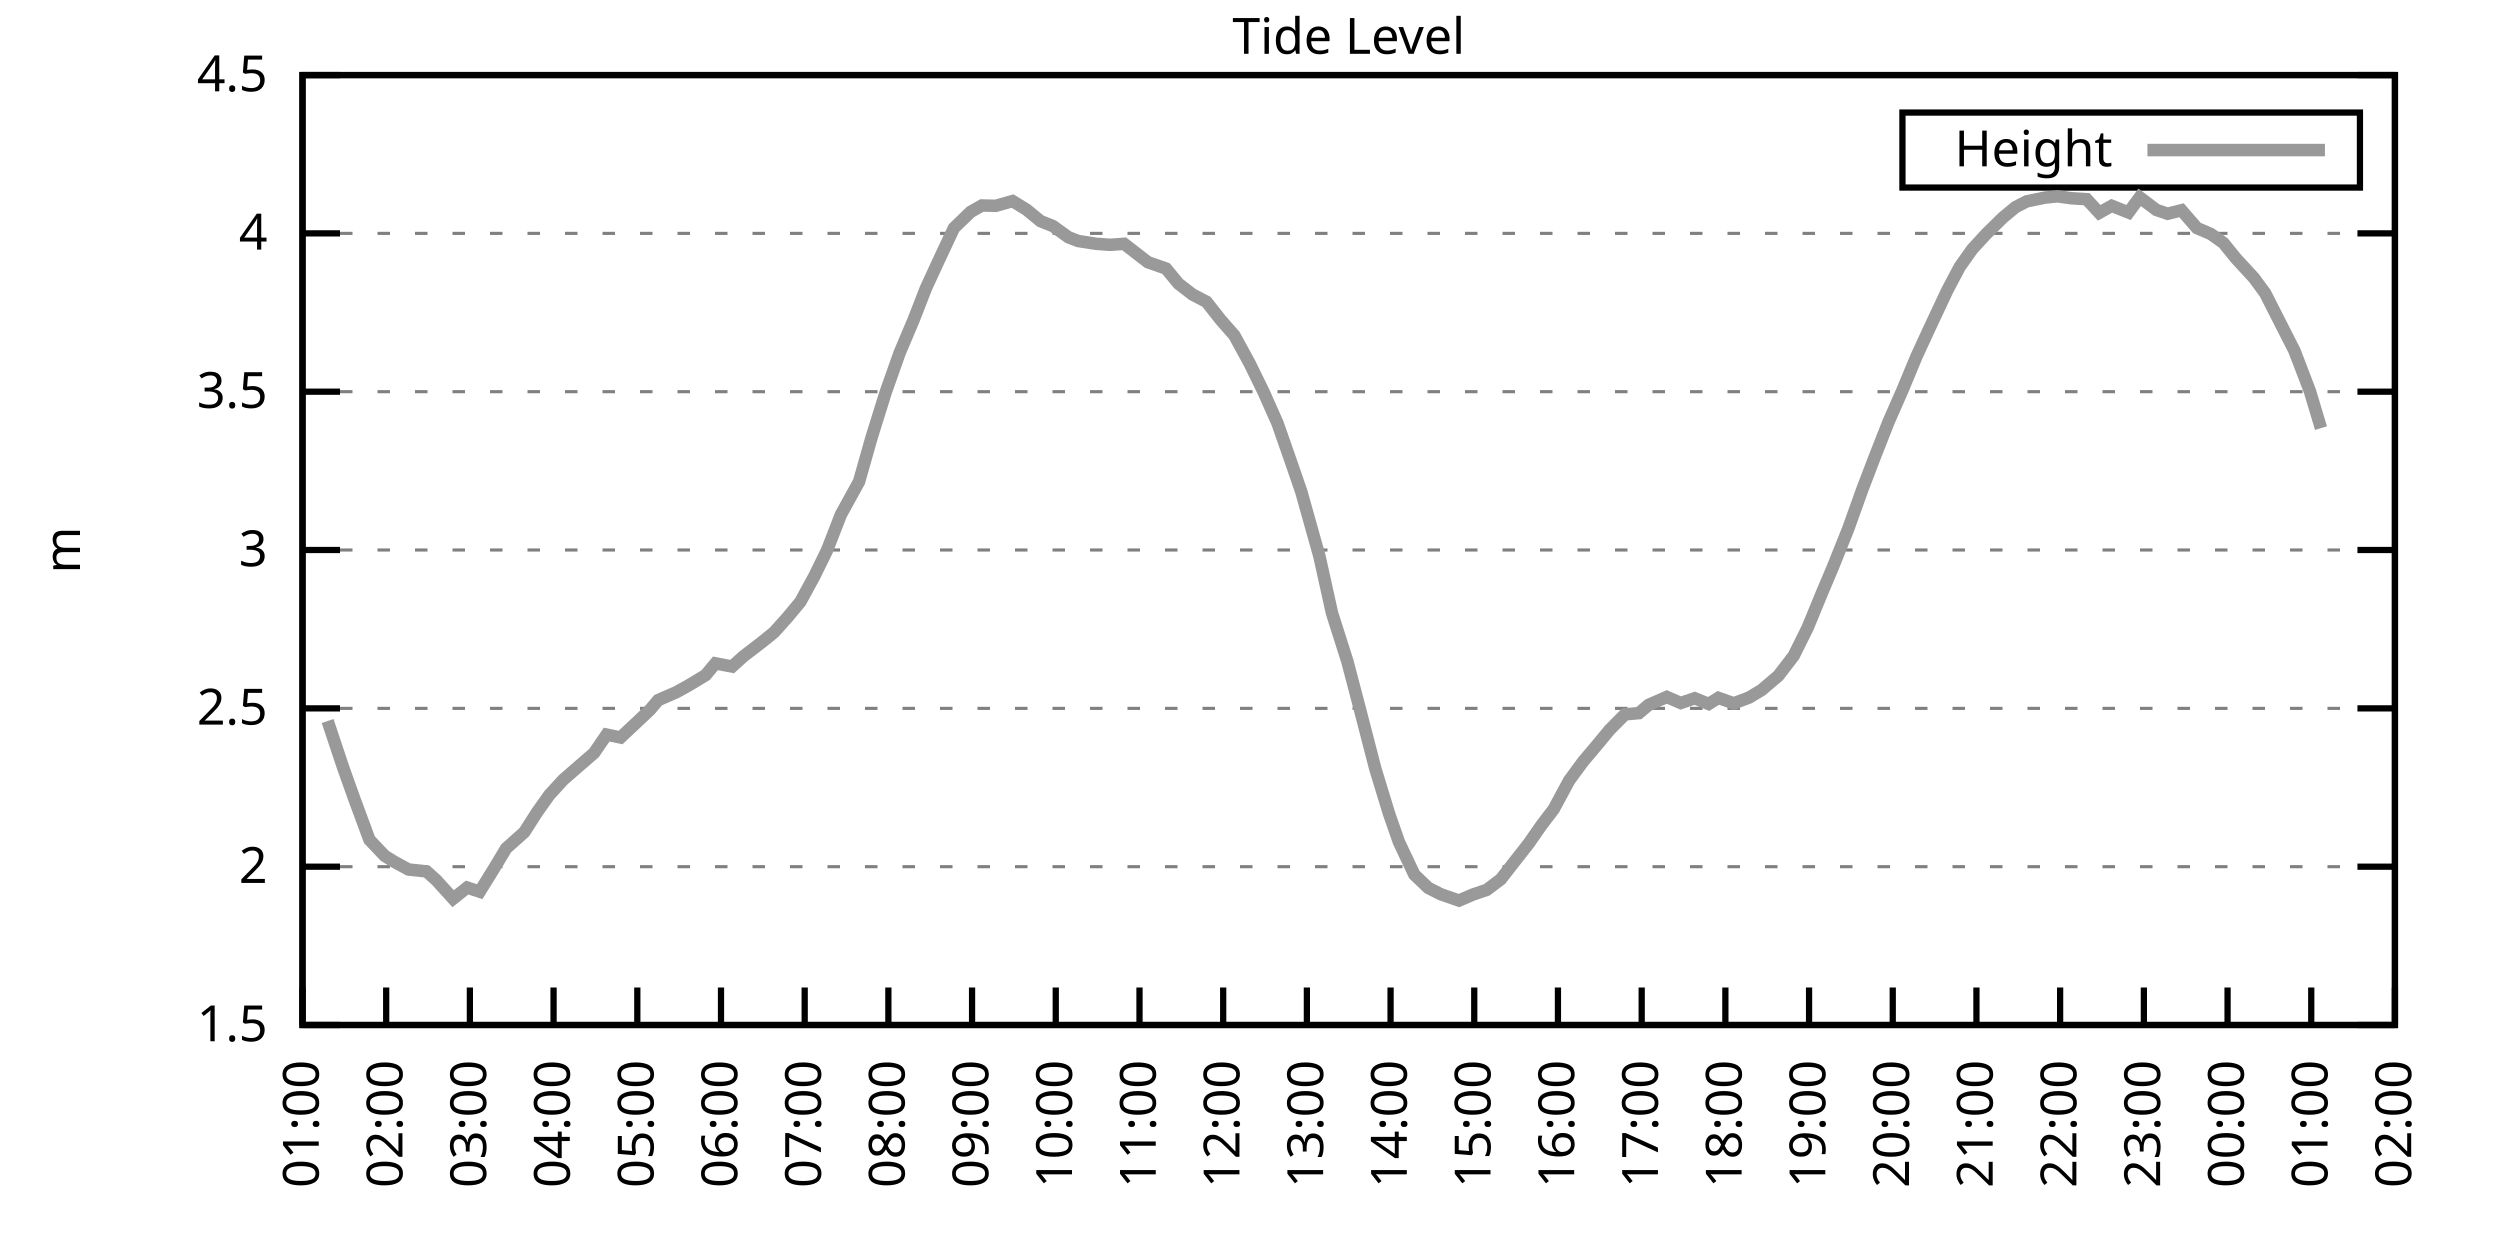
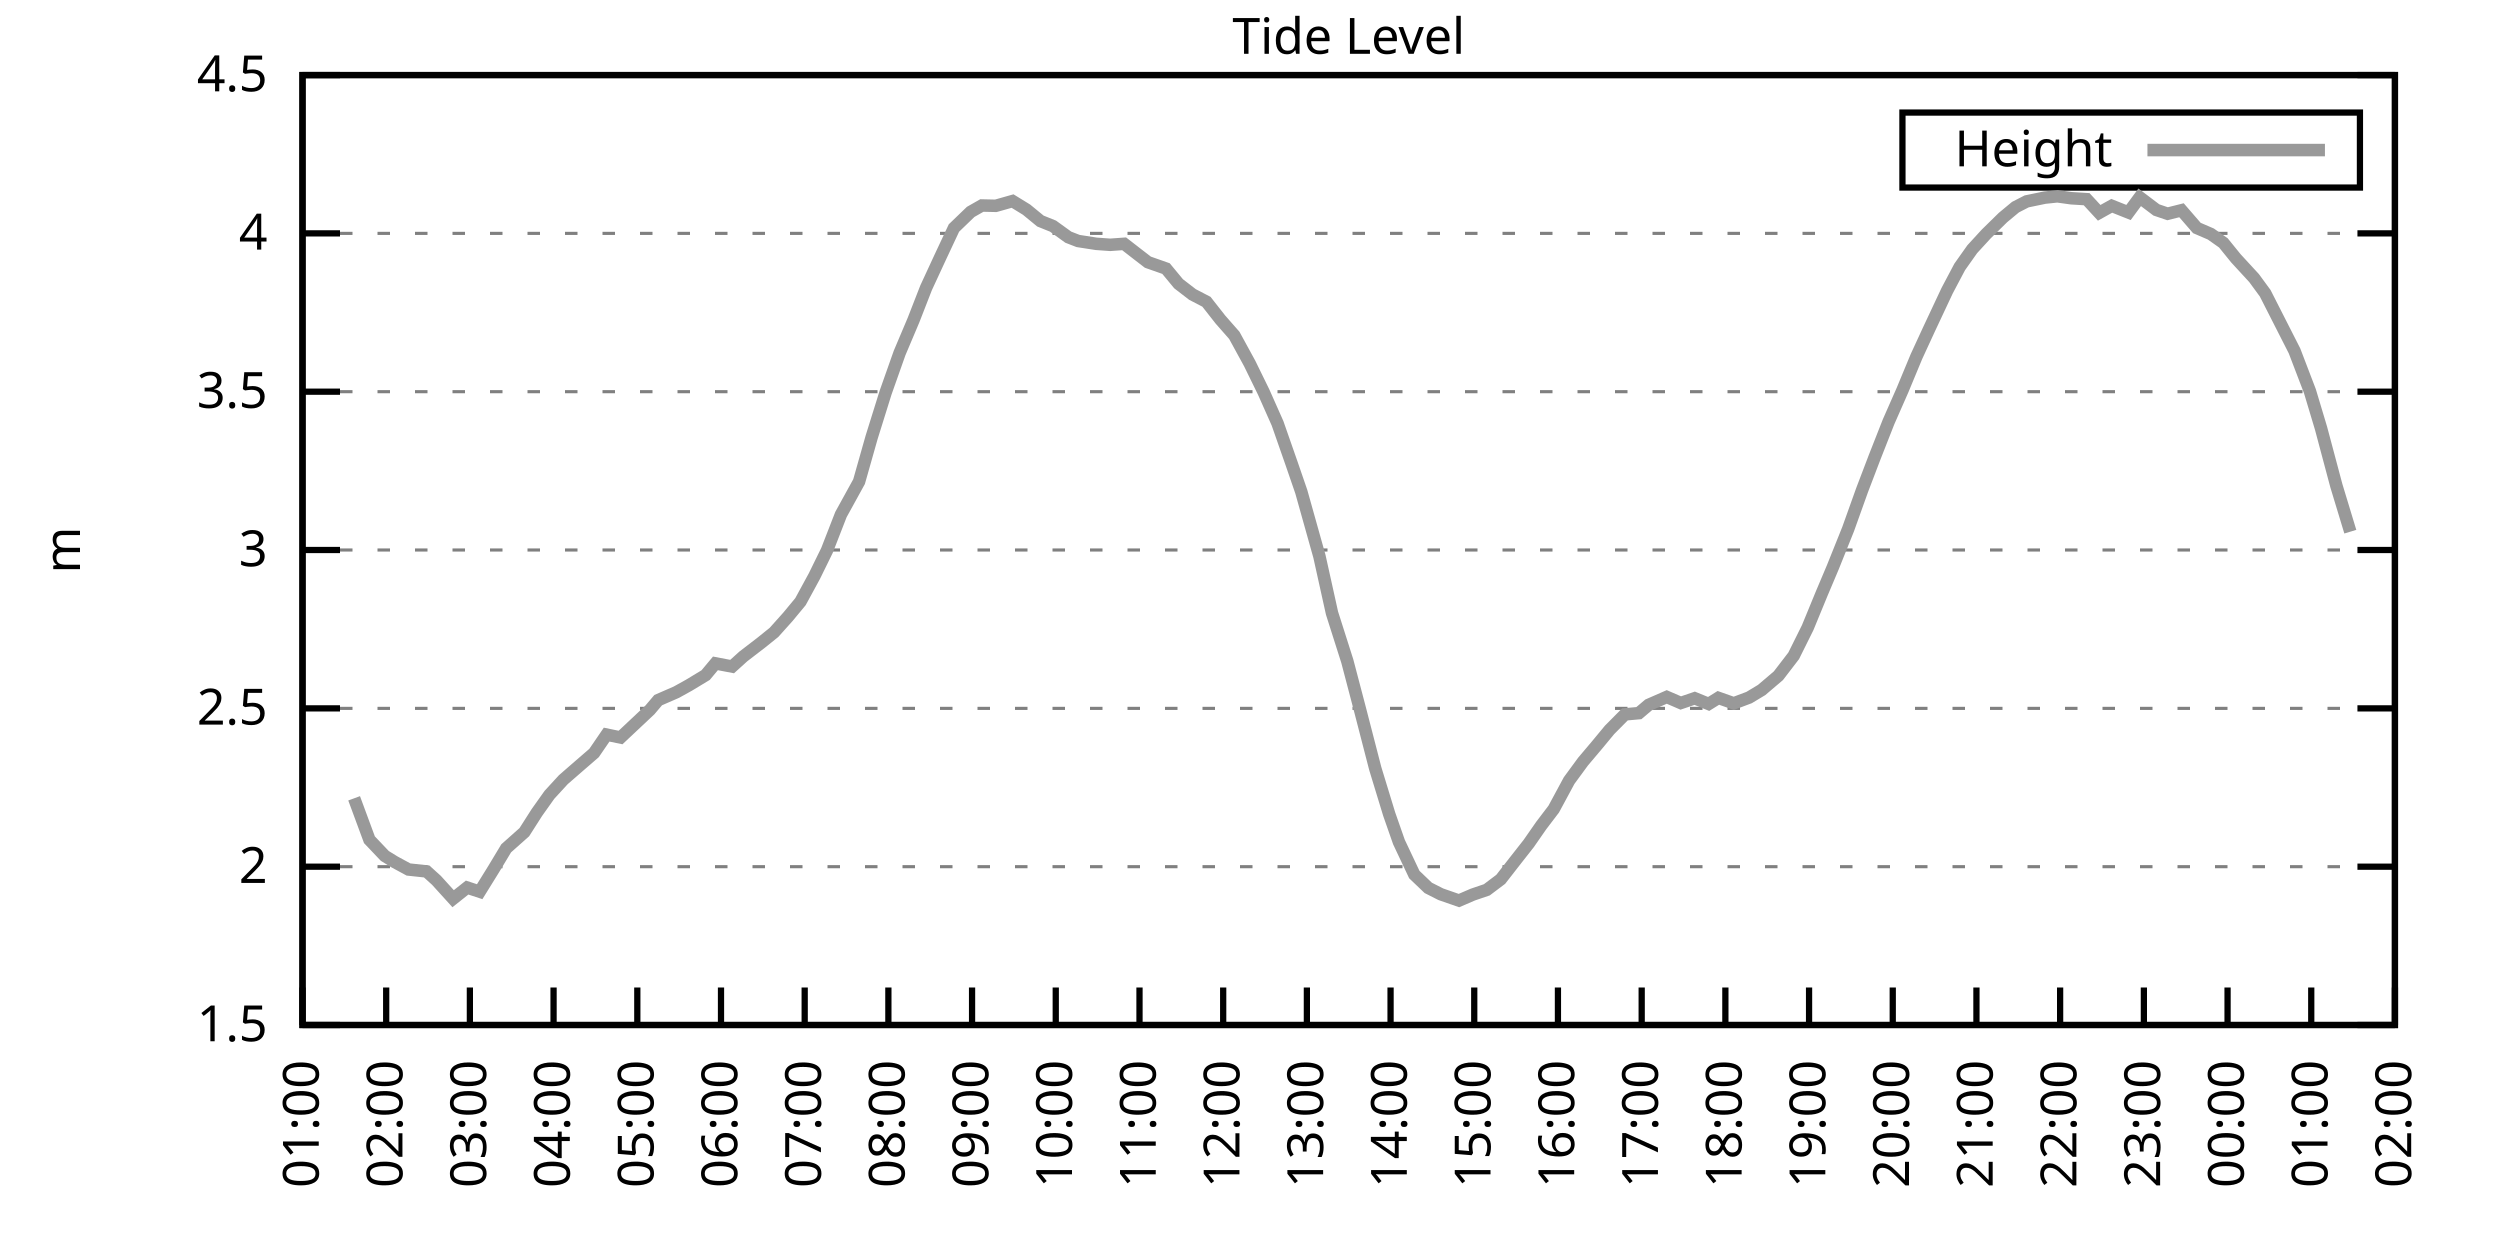
<svg xmlns="http://www.w3.org/2000/svg" xmlns:xlink="http://www.w3.org/1999/xlink" width="400" height="200" viewBox="0 0 400 200">
  <g id="gnuplot_canvas">
    <rect x="0" y="0" width="400" height="200" fill="none" />
    <defs>
      <circle id="gpDot" r="0.5" stroke-width="0.5" stroke="currentColor" />
      <path id="gpPt0" stroke-width="0.333" stroke="currentColor" d="M-1,0 h2 M0,-1 v2" />
      <path id="gpPt1" stroke-width="0.333" stroke="currentColor" d="M-1,-1 L1,1 M1,-1 L-1,1" />
      <path id="gpPt2" stroke-width="0.333" stroke="currentColor" d="M-1,0 L1,0 M0,-1 L0,1 M-1,-1 L1,1 M-1,1 L1,-1" />
      <rect id="gpPt3" stroke-width="0.333" stroke="currentColor" x="-1" y="-1" width="2" height="2" />
      <rect id="gpPt4" stroke-width="0.333" stroke="currentColor" fill="currentColor" x="-1" y="-1" width="2" height="2" />
      <circle id="gpPt5" stroke-width="0.333" stroke="currentColor" cx="0" cy="0" r="1" />
      <use xlink:href="#gpPt5" id="gpPt6" fill="currentColor" stroke="none" />
      <path id="gpPt7" stroke-width="0.333" stroke="currentColor" d="M0,-1.33 L-1.33,0.67 L1.33,0.67 z" />
      <use xlink:href="#gpPt7" id="gpPt8" fill="currentColor" stroke="none" />
      <use xlink:href="#gpPt7" id="gpPt9" stroke="currentColor" transform="rotate(180)" />
      <use xlink:href="#gpPt9" id="gpPt10" fill="currentColor" stroke="none" />
      <use xlink:href="#gpPt3" id="gpPt11" stroke="currentColor" transform="rotate(45)" />
      <use xlink:href="#gpPt11" id="gpPt12" fill="currentColor" stroke="none" />
      <path id="gpPt13" stroke-width="0.333" stroke="currentColor" d="M0,1.330 L1.265,0.411 L0.782,-1.067 L-0.782,-1.076 L-1.265,0.411 z" />
      <use xlink:href="#gpPt13" id="gpPt14" fill="currentColor" stroke="none" />
      <filter id="textbox" filterUnits="objectBoundingBox" x="0" y="0" height="1" width="1">
        <feFlood flood-color="white" flood-opacity="1" result="bgnd" />
        <feComposite in="SourceGraphic" in2="bgnd" operator="atop" />
      </filter>
      <filter id="greybox" filterUnits="objectBoundingBox" x="0" y="0" height="1" width="1">
        <feFlood flood-color="lightgrey" flood-opacity="1" result="grey" />
        <feComposite in="SourceGraphic" in2="grey" operator="atop" />
      </filter>
    </defs>
    <g fill="none" color="white" stroke="currentColor" stroke-width="1.00" stroke-linecap="butt" stroke-linejoin="miter">
</g>
    <g fill="none" color="black" stroke="currentColor" stroke-width="1.00" stroke-linecap="butt" stroke-linejoin="miter">
      <g stroke="none" shape-rendering="crispEdges">
        <polygon fill="rgb(255, 255, 255)" points="48.40,164.00 383.18,164.00 383.18,12.02 48.40,12.02 " />
      </g>
    </g>
    <g fill="none" color="black" stroke="currentColor" stroke-width="1.00" stroke-linecap="butt" stroke-linejoin="miter">
</g>
    <g fill="none" color="black" stroke="black" stroke-width="0.50" stroke-linecap="butt" stroke-linejoin="miter">
</g>
    <g fill="none" color="gray" stroke="currentColor" stroke-width="0.50" stroke-linecap="butt" stroke-linejoin="miter">
      <path stroke="gray" stroke-dasharray="2,4" class="gridline" d="M48.40,164.00 L383.19,164.00  " />
    </g>
    <g fill="none" color="gray" stroke="gray" stroke-width="1.00" stroke-linecap="butt" stroke-linejoin="miter">
</g>
    <g fill="none" color="black" stroke="currentColor" stroke-width="1.00" stroke-linecap="butt" stroke-linejoin="miter">
      <path stroke="black" d="M48.40,164.00 L54.40,164.00 M383.19,164.00 L377.19,164.00  " />
      <g transform="translate(42.80,166.60)" stroke="none" fill="black" font-family="Sans" font-size="8.00" text-anchor="end">
        <text>
          <tspan font-family="Sans"> 1.5</tspan>
        </text>
      </g>
    </g>
    <g fill="none" color="black" stroke="currentColor" stroke-width="1.00" stroke-linecap="butt" stroke-linejoin="miter">
</g>
    <g fill="none" color="black" stroke="black" stroke-width="0.50" stroke-linecap="butt" stroke-linejoin="miter">
</g>
    <g fill="none" color="gray" stroke="currentColor" stroke-width="0.50" stroke-linecap="butt" stroke-linejoin="miter">
      <path stroke="gray" stroke-dasharray="2,4" class="gridline" d="M48.40,138.67 L383.19,138.67  " />
    </g>
    <g fill="none" color="gray" stroke="gray" stroke-width="1.00" stroke-linecap="butt" stroke-linejoin="miter">
</g>
    <g fill="none" color="black" stroke="currentColor" stroke-width="1.00" stroke-linecap="butt" stroke-linejoin="miter">
      <path stroke="black" d="M48.40,138.67 L54.40,138.67 M383.19,138.67 L377.19,138.67  " />
      <g transform="translate(42.80,141.27)" stroke="none" fill="black" font-family="Sans" font-size="8.00" text-anchor="end">
        <text>
          <tspan font-family="Sans"> 2</tspan>
        </text>
      </g>
    </g>
    <g fill="none" color="black" stroke="currentColor" stroke-width="1.00" stroke-linecap="butt" stroke-linejoin="miter">
</g>
    <g fill="none" color="black" stroke="black" stroke-width="0.50" stroke-linecap="butt" stroke-linejoin="miter">
</g>
    <g fill="none" color="gray" stroke="currentColor" stroke-width="0.50" stroke-linecap="butt" stroke-linejoin="miter">
      <path stroke="gray" stroke-dasharray="2,4" class="gridline" d="M48.40,113.34 L383.19,113.34  " />
    </g>
    <g fill="none" color="gray" stroke="gray" stroke-width="1.00" stroke-linecap="butt" stroke-linejoin="miter">
</g>
    <g fill="none" color="black" stroke="currentColor" stroke-width="1.00" stroke-linecap="butt" stroke-linejoin="miter">
      <path stroke="black" d="M48.40,113.34 L54.40,113.34 M383.19,113.34 L377.19,113.34  " />
      <g transform="translate(42.80,115.94)" stroke="none" fill="black" font-family="Sans" font-size="8.00" text-anchor="end">
        <text>
          <tspan font-family="Sans"> 2.5</tspan>
        </text>
      </g>
    </g>
    <g fill="none" color="black" stroke="currentColor" stroke-width="1.00" stroke-linecap="butt" stroke-linejoin="miter">
</g>
    <g fill="none" color="black" stroke="black" stroke-width="0.50" stroke-linecap="butt" stroke-linejoin="miter">
</g>
    <g fill="none" color="gray" stroke="currentColor" stroke-width="0.50" stroke-linecap="butt" stroke-linejoin="miter">
      <path stroke="gray" stroke-dasharray="2,4" class="gridline" d="M48.40,88.00 L383.19,88.00  " />
    </g>
    <g fill="none" color="gray" stroke="gray" stroke-width="1.00" stroke-linecap="butt" stroke-linejoin="miter">
</g>
    <g fill="none" color="black" stroke="currentColor" stroke-width="1.00" stroke-linecap="butt" stroke-linejoin="miter">
      <path stroke="black" d="M48.40,88.00 L54.40,88.00 M383.19,88.00 L377.19,88.00  " />
      <g transform="translate(42.80,90.60)" stroke="none" fill="black" font-family="Sans" font-size="8.00" text-anchor="end">
        <text>
          <tspan font-family="Sans"> 3</tspan>
        </text>
      </g>
    </g>
    <g fill="none" color="black" stroke="currentColor" stroke-width="1.00" stroke-linecap="butt" stroke-linejoin="miter">
</g>
    <g fill="none" color="black" stroke="black" stroke-width="0.50" stroke-linecap="butt" stroke-linejoin="miter">
</g>
    <g fill="none" color="gray" stroke="currentColor" stroke-width="0.50" stroke-linecap="butt" stroke-linejoin="miter">
      <path stroke="gray" stroke-dasharray="2,4" class="gridline" d="M48.40,62.67 L383.19,62.67  " />
    </g>
    <g fill="none" color="gray" stroke="gray" stroke-width="1.00" stroke-linecap="butt" stroke-linejoin="miter">
</g>
    <g fill="none" color="black" stroke="currentColor" stroke-width="1.00" stroke-linecap="butt" stroke-linejoin="miter">
      <path stroke="black" d="M48.40,62.67 L54.40,62.67 M383.19,62.67 L377.19,62.67  " />
      <g transform="translate(42.80,65.27)" stroke="none" fill="black" font-family="Sans" font-size="8.00" text-anchor="end">
        <text>
          <tspan font-family="Sans"> 3.5</tspan>
        </text>
      </g>
    </g>
    <g fill="none" color="black" stroke="currentColor" stroke-width="1.00" stroke-linecap="butt" stroke-linejoin="miter">
</g>
    <g fill="none" color="black" stroke="black" stroke-width="0.50" stroke-linecap="butt" stroke-linejoin="miter">
</g>
    <g fill="none" color="gray" stroke="currentColor" stroke-width="0.50" stroke-linecap="butt" stroke-linejoin="miter">
      <path stroke="gray" stroke-dasharray="2,4" class="gridline" d="M48.40,37.34 L383.19,37.34  " />
    </g>
    <g fill="none" color="gray" stroke="gray" stroke-width="1.00" stroke-linecap="butt" stroke-linejoin="miter">
</g>
    <g fill="none" color="black" stroke="currentColor" stroke-width="1.00" stroke-linecap="butt" stroke-linejoin="miter">
      <path stroke="black" d="M48.40,37.34 L54.40,37.34 M383.19,37.34 L377.19,37.34  " />
      <g transform="translate(42.80,39.94)" stroke="none" fill="black" font-family="Sans" font-size="8.00" text-anchor="end">
        <text>
          <tspan font-family="Sans"> 4</tspan>
        </text>
      </g>
    </g>
    <g fill="none" color="black" stroke="currentColor" stroke-width="1.00" stroke-linecap="butt" stroke-linejoin="miter">
</g>
    <g fill="none" color="black" stroke="black" stroke-width="0.50" stroke-linecap="butt" stroke-linejoin="miter">
</g>
    <g fill="none" color="gray" stroke="currentColor" stroke-width="0.50" stroke-linecap="butt" stroke-linejoin="miter">
      <path stroke="gray" stroke-dasharray="2,4" class="gridline" d="M48.40,12.01 L383.19,12.01  " />
    </g>
    <g fill="none" color="gray" stroke="gray" stroke-width="1.00" stroke-linecap="butt" stroke-linejoin="miter">
</g>
    <g fill="none" color="black" stroke="currentColor" stroke-width="1.00" stroke-linecap="butt" stroke-linejoin="miter">
      <path stroke="black" d="M48.40,12.01 L54.40,12.01 M383.19,12.01 L377.19,12.01  " />
      <g transform="translate(42.80,14.61)" stroke="none" fill="black" font-family="Sans" font-size="8.00" text-anchor="end">
        <text>
          <tspan font-family="Sans"> 4.5</tspan>
        </text>
      </g>
    </g>
    <g fill="none" color="black" stroke="currentColor" stroke-width="1.00" stroke-linecap="butt" stroke-linejoin="miter">
      <path stroke="black" d="M48.40,164.00 L48.40,158.00  " />
      <g transform="translate(51.00,169.60) rotate(270.00)" stroke="none" fill="black" font-family="Sans" font-size="8.00" text-anchor="end">
        <text>
          <tspan font-family="Sans">01:00</tspan>
        </text>
      </g>
    </g>
    <g fill="none" color="black" stroke="currentColor" stroke-width="1.00" stroke-linecap="butt" stroke-linejoin="miter">
      <path stroke="black" d="M61.79,164.00 L61.79,158.00  " />
      <g transform="translate(64.39,169.60) rotate(270.00)" stroke="none" fill="black" font-family="Sans" font-size="8.00" text-anchor="end">
        <text>
          <tspan font-family="Sans">02:00</tspan>
        </text>
      </g>
    </g>
    <g fill="none" color="black" stroke="currentColor" stroke-width="1.00" stroke-linecap="butt" stroke-linejoin="miter">
      <path stroke="black" d="M75.18,164.00 L75.18,158.00  " />
      <g transform="translate(77.78,169.60) rotate(270.00)" stroke="none" fill="black" font-family="Sans" font-size="8.00" text-anchor="end">
        <text>
          <tspan font-family="Sans">03:00</tspan>
        </text>
      </g>
    </g>
    <g fill="none" color="black" stroke="currentColor" stroke-width="1.00" stroke-linecap="butt" stroke-linejoin="miter">
      <path stroke="black" d="M88.57,164.00 L88.57,158.00  " />
      <g transform="translate(91.17,169.60) rotate(270.00)" stroke="none" fill="black" font-family="Sans" font-size="8.00" text-anchor="end">
        <text>
          <tspan font-family="Sans">04:00</tspan>
        </text>
      </g>
    </g>
    <g fill="none" color="black" stroke="currentColor" stroke-width="1.00" stroke-linecap="butt" stroke-linejoin="miter">
      <path stroke="black" d="M101.97,164.00 L101.97,158.00  " />
      <g transform="translate(104.57,169.60) rotate(270.00)" stroke="none" fill="black" font-family="Sans" font-size="8.00" text-anchor="end">
        <text>
          <tspan font-family="Sans">05:00</tspan>
        </text>
      </g>
    </g>
    <g fill="none" color="black" stroke="currentColor" stroke-width="1.00" stroke-linecap="butt" stroke-linejoin="miter">
      <path stroke="black" d="M115.36,164.00 L115.36,158.00  " />
      <g transform="translate(117.96,169.60) rotate(270.00)" stroke="none" fill="black" font-family="Sans" font-size="8.00" text-anchor="end">
        <text>
          <tspan font-family="Sans">06:00</tspan>
        </text>
      </g>
    </g>
    <g fill="none" color="black" stroke="currentColor" stroke-width="1.00" stroke-linecap="butt" stroke-linejoin="miter">
      <path stroke="black" d="M128.75,164.00 L128.75,158.00  " />
      <g transform="translate(131.35,169.60) rotate(270.00)" stroke="none" fill="black" font-family="Sans" font-size="8.00" text-anchor="end">
        <text>
          <tspan font-family="Sans">07:00</tspan>
        </text>
      </g>
    </g>
    <g fill="none" color="black" stroke="currentColor" stroke-width="1.00" stroke-linecap="butt" stroke-linejoin="miter">
      <path stroke="black" d="M142.14,164.00 L142.14,158.00  " />
      <g transform="translate(144.74,169.60) rotate(270.00)" stroke="none" fill="black" font-family="Sans" font-size="8.00" text-anchor="end">
        <text>
          <tspan font-family="Sans">08:00</tspan>
        </text>
      </g>
    </g>
    <g fill="none" color="black" stroke="currentColor" stroke-width="1.00" stroke-linecap="butt" stroke-linejoin="miter">
      <path stroke="black" d="M155.53,164.00 L155.53,158.00  " />
      <g transform="translate(158.13,169.60) rotate(270.00)" stroke="none" fill="black" font-family="Sans" font-size="8.00" text-anchor="end">
        <text>
          <tspan font-family="Sans">09:00</tspan>
        </text>
      </g>
    </g>
    <g fill="none" color="black" stroke="currentColor" stroke-width="1.00" stroke-linecap="butt" stroke-linejoin="miter">
      <path stroke="black" d="M168.92,164.00 L168.92,158.00  " />
      <g transform="translate(171.52,169.60) rotate(270.00)" stroke="none" fill="black" font-family="Sans" font-size="8.00" text-anchor="end">
        <text>
          <tspan font-family="Sans">10:00</tspan>
        </text>
      </g>
    </g>
    <g fill="none" color="black" stroke="currentColor" stroke-width="1.00" stroke-linecap="butt" stroke-linejoin="miter">
      <path stroke="black" d="M182.32,164.00 L182.32,158.00  " />
      <g transform="translate(184.92,169.60) rotate(270.00)" stroke="none" fill="black" font-family="Sans" font-size="8.00" text-anchor="end">
        <text>
          <tspan font-family="Sans">11:00</tspan>
        </text>
      </g>
    </g>
    <g fill="none" color="black" stroke="currentColor" stroke-width="1.00" stroke-linecap="butt" stroke-linejoin="miter">
      <path stroke="black" d="M195.71,164.00 L195.71,158.00  " />
      <g transform="translate(198.31,169.60) rotate(270.00)" stroke="none" fill="black" font-family="Sans" font-size="8.00" text-anchor="end">
        <text>
          <tspan font-family="Sans">12:00</tspan>
        </text>
      </g>
    </g>
    <g fill="none" color="black" stroke="currentColor" stroke-width="1.00" stroke-linecap="butt" stroke-linejoin="miter">
      <path stroke="black" d="M209.10,164.00 L209.10,158.00  " />
      <g transform="translate(211.70,169.60) rotate(270.00)" stroke="none" fill="black" font-family="Sans" font-size="8.00" text-anchor="end">
        <text>
          <tspan font-family="Sans">13:00</tspan>
        </text>
      </g>
    </g>
    <g fill="none" color="black" stroke="currentColor" stroke-width="1.00" stroke-linecap="butt" stroke-linejoin="miter">
      <path stroke="black" d="M222.49,164.00 L222.49,158.00  " />
      <g transform="translate(225.09,169.60) rotate(270.00)" stroke="none" fill="black" font-family="Sans" font-size="8.00" text-anchor="end">
        <text>
          <tspan font-family="Sans">14:00</tspan>
        </text>
      </g>
    </g>
    <g fill="none" color="black" stroke="currentColor" stroke-width="1.00" stroke-linecap="butt" stroke-linejoin="miter">
      <path stroke="black" d="M235.88,164.00 L235.88,158.00  " />
      <g transform="translate(238.48,169.60) rotate(270.00)" stroke="none" fill="black" font-family="Sans" font-size="8.00" text-anchor="end">
        <text>
          <tspan font-family="Sans">15:00</tspan>
        </text>
      </g>
    </g>
    <g fill="none" color="black" stroke="currentColor" stroke-width="1.00" stroke-linecap="butt" stroke-linejoin="miter">
      <path stroke="black" d="M249.27,164.00 L249.27,158.00  " />
      <g transform="translate(251.87,169.60) rotate(270.00)" stroke="none" fill="black" font-family="Sans" font-size="8.00" text-anchor="end">
        <text>
          <tspan font-family="Sans">16:00</tspan>
        </text>
      </g>
    </g>
    <g fill="none" color="black" stroke="currentColor" stroke-width="1.00" stroke-linecap="butt" stroke-linejoin="miter">
      <path stroke="black" d="M262.67,164.00 L262.67,158.00  " />
      <g transform="translate(265.27,169.60) rotate(270.00)" stroke="none" fill="black" font-family="Sans" font-size="8.00" text-anchor="end">
        <text>
          <tspan font-family="Sans">17:00</tspan>
        </text>
      </g>
    </g>
    <g fill="none" color="black" stroke="currentColor" stroke-width="1.00" stroke-linecap="butt" stroke-linejoin="miter">
      <path stroke="black" d="M276.06,164.00 L276.06,158.00  " />
      <g transform="translate(278.66,169.60) rotate(270.00)" stroke="none" fill="black" font-family="Sans" font-size="8.00" text-anchor="end">
        <text>
          <tspan font-family="Sans">18:00</tspan>
        </text>
      </g>
    </g>
    <g fill="none" color="black" stroke="currentColor" stroke-width="1.00" stroke-linecap="butt" stroke-linejoin="miter">
      <path stroke="black" d="M289.45,164.00 L289.45,158.00  " />
      <g transform="translate(292.05,169.60) rotate(270.00)" stroke="none" fill="black" font-family="Sans" font-size="8.00" text-anchor="end">
        <text>
          <tspan font-family="Sans">19:00</tspan>
        </text>
      </g>
    </g>
    <g fill="none" color="black" stroke="currentColor" stroke-width="1.00" stroke-linecap="butt" stroke-linejoin="miter">
      <path stroke="black" d="M302.84,164.00 L302.84,158.00  " />
      <g transform="translate(305.44,169.60) rotate(270.00)" stroke="none" fill="black" font-family="Sans" font-size="8.00" text-anchor="end">
        <text>
          <tspan font-family="Sans">20:00</tspan>
        </text>
      </g>
    </g>
    <g fill="none" color="black" stroke="currentColor" stroke-width="1.00" stroke-linecap="butt" stroke-linejoin="miter">
      <path stroke="black" d="M316.23,164.00 L316.23,158.00  " />
      <g transform="translate(318.83,169.60) rotate(270.00)" stroke="none" fill="black" font-family="Sans" font-size="8.00" text-anchor="end">
        <text>
          <tspan font-family="Sans">21:00</tspan>
        </text>
      </g>
    </g>
    <g fill="none" color="black" stroke="currentColor" stroke-width="1.00" stroke-linecap="butt" stroke-linejoin="miter">
      <path stroke="black" d="M329.62,164.00 L329.62,158.00  " />
      <g transform="translate(332.22,169.60) rotate(270.00)" stroke="none" fill="black" font-family="Sans" font-size="8.00" text-anchor="end">
        <text>
          <tspan font-family="Sans">22:00</tspan>
        </text>
      </g>
    </g>
    <g fill="none" color="black" stroke="currentColor" stroke-width="1.00" stroke-linecap="butt" stroke-linejoin="miter">
      <path stroke="black" d="M343.02,164.00 L343.02,158.00  " />
      <g transform="translate(345.62,169.60) rotate(270.00)" stroke="none" fill="black" font-family="Sans" font-size="8.00" text-anchor="end">
        <text>
          <tspan font-family="Sans">23:00</tspan>
        </text>
      </g>
    </g>
    <g fill="none" color="black" stroke="currentColor" stroke-width="1.00" stroke-linecap="butt" stroke-linejoin="miter">
      <path stroke="black" d="M356.41,164.00 L356.41,158.00  " />
      <g transform="translate(359.01,169.60) rotate(270.00)" stroke="none" fill="black" font-family="Sans" font-size="8.00" text-anchor="end">
        <text>
          <tspan font-family="Sans">00:00</tspan>
        </text>
      </g>
    </g>
    <g fill="none" color="black" stroke="currentColor" stroke-width="1.00" stroke-linecap="butt" stroke-linejoin="miter">
      <path stroke="black" d="M369.80,164.00 L369.80,158.00  " />
      <g transform="translate(372.40,169.60) rotate(270.00)" stroke="none" fill="black" font-family="Sans" font-size="8.00" text-anchor="end">
        <text>
          <tspan font-family="Sans">01:00</tspan>
        </text>
      </g>
    </g>
    <g fill="none" color="black" stroke="currentColor" stroke-width="1.00" stroke-linecap="butt" stroke-linejoin="miter">
      <path stroke="black" d="M383.19,164.00 L383.19,158.00  " />
      <g transform="translate(385.79,169.60) rotate(270.00)" stroke="none" fill="black" font-family="Sans" font-size="8.00" text-anchor="end">
        <text>
          <tspan font-family="Sans">02:00</tspan>
        </text>
      </g>
    </g>
    <g fill="none" color="black" stroke="currentColor" stroke-width="1.00" stroke-linecap="butt" stroke-linejoin="miter">
</g>
    <g fill="none" color="black" stroke="currentColor" stroke-width="1.00" stroke-linecap="butt" stroke-linejoin="miter">
      <path stroke="black" d="M48.40,12.01 L48.40,164.00 L383.19,164.00 L383.19,12.01 L48.40,12.01 Z  " />
    </g>
    <g fill="none" color="black" stroke="currentColor" stroke-width="1.00" stroke-linecap="butt" stroke-linejoin="miter">
</g>
    <g fill="none" color="black" stroke="currentColor" stroke-width="1.00" stroke-linecap="butt" stroke-linejoin="miter">
      <path stroke="black" d="M304.39,30.01 L304.39,18.01 L377.59,18.01 L377.59,30.01 L304.39,30.01 Z  " />
    </g>
    <g id="Tide_level_plot_1">
      <g fill="none" color="white" stroke="black" stroke-width="2.00" stroke-linecap="butt" stroke-linejoin="miter">
</g>
      <g fill="none" color="black" stroke="currentColor" stroke-width="2.00" stroke-linecap="butt" stroke-linejoin="miter">
        <g transform="translate(337.99,26.61)" stroke="none" fill="black" font-family="Sans" font-size="8.00" text-anchor="end">
          <text>
            <tspan font-family="Sans">Height</tspan>
          </text>
        </g>
      </g>
      <g fill="none" color="black" stroke="currentColor" stroke-width="2.00" stroke-linecap="butt" stroke-linejoin="miter">
-         <path stroke="rgb(153, 153, 153)" d="M343.59,24.01 L371.99,24.01 M52.42,115.36 L54.87,122.71 L56.66,127.73 L59.11,134.36 L61.57,136.95 L63.13,137.91   L65.36,139.12 L68.26,139.43 L69.83,140.85 L72.50,143.79 L74.74,142.01 L76.75,142.67 L78.98,139.07 L80.99,135.73   L83.89,133.15 L85.90,130.00 L87.91,127.17 L90.14,124.74 L92.82,122.41 L95.05,120.48 L97.06,117.54 L99.29,118.00   L103.98,113.59 L105.31,112.02 L108.22,110.75 L110.22,109.64 L112.90,108.02 L114.47,106.14 L117.14,106.65 L118.93,105.03   L121.83,102.80 L123.84,101.18 L126.07,98.69 L128.08,96.26 L130.31,92.16 L132.32,88.06 L134.55,82.33 L137.45,77.06   L139.46,69.97 L141.69,62.83 L143.93,56.49 L146.16,51.22 L148.17,46.06 L150.40,41.24 L152.63,36.48 L155.31,33.90   L157.10,32.88 L159.33,32.93 L162.01,32.17 L164.24,33.54 L166.47,35.37 L168.48,36.18 L170.93,37.95 L172.50,38.56   L175.40,39.01 L177.63,39.17 L179.86,39.01 L182.09,40.74 L183.66,41.95 L186.56,42.97 L188.57,45.40 L190.80,47.12   L193.03,48.28 L195.26,51.12 L197.49,53.66 L199.95,58.16 L202.18,62.72 L204.41,67.74 L206.64,74.12 L208.21,78.68   L211.11,89.02 L213.12,98.09 L215.57,105.79 L217.58,113.44 L220.04,122.96 L222.27,130.26 L223.83,134.72 L226.29,139.93   L228.52,142.06 L230.53,143.08 L233.43,144.09 L235.66,143.13 L237.89,142.37 L240.12,140.69 L242.36,137.81 L244.59,134.97   L246.60,132.08 L248.60,129.45 L251.06,124.89 L253.29,121.85 L255.52,119.21 L257.53,116.78 L259.99,114.30 L262.22,114.10   L263.78,112.78 L266.68,111.51 L268.92,112.48 L271.15,111.72 L273.38,112.63 L274.94,111.66 L277.40,112.53 L279.85,111.61   L281.86,110.40 L284.54,108.12 L286.99,104.93 L289.23,100.42 L291.46,95.00 L293.24,90.79 L295.70,84.66 L297.93,78.43   L299.94,73.16 L302.17,67.49 L304.40,62.42 L306.63,57.05 L308.64,52.69 L311.54,46.51 L313.55,42.71 L315.56,39.87   L317.79,37.44 L320.47,34.81 L322.48,33.14 L324.27,32.22 L327.17,31.62 L329.18,31.41 L331.41,31.72 L333.86,31.87   L335.87,34.05 L337.88,32.93 L340.56,34.00 L342.35,31.57 L345.02,33.59 L346.81,34.20 L349.04,33.64 L351.50,36.48   L353.73,37.44 L355.74,38.86 L357.75,41.34 L360.65,44.49 L362.43,46.92 L367.12,56.14 L369.58,62.57 L371.36,68.50    " />
+         <path stroke="rgb(153, 153, 153)" d="M343.59,24.01 L371.99,24.01 M56.66,127.73 L59.11,134.36 L61.57,136.95 L63.13,137.91 L65.36,139.12 L68.26,139.43   L69.83,140.85 L72.50,143.79 L74.74,142.01 L76.75,142.67 L78.98,139.07 L80.99,135.73 L83.89,133.15 L85.90,130.00   L87.91,127.17 L90.14,124.74 L92.82,122.41 L95.05,120.48 L97.06,117.54 L99.29,118.00 L103.98,113.59 L105.31,112.02   L108.22,110.75 L110.22,109.64 L112.90,108.02 L114.47,106.14 L117.14,106.65 L118.93,105.03 L121.83,102.80 L123.84,101.18   L126.07,98.69 L128.08,96.26 L130.31,92.16 L132.32,88.06 L134.55,82.33 L137.45,77.06 L139.46,69.97 L141.69,62.83   L143.93,56.49 L146.16,51.22 L148.17,46.06 L150.40,41.24 L152.63,36.48 L155.31,33.90 L157.10,32.88 L159.33,32.93   L162.01,32.17 L164.24,33.54 L166.47,35.37 L168.48,36.18 L170.93,37.95 L172.50,38.56 L175.40,39.01 L177.63,39.17   L179.86,39.01 L182.09,40.74 L183.66,41.95 L186.56,42.97 L188.57,45.40 L190.80,47.12 L193.03,48.28 L195.26,51.12   L197.49,53.66 L199.95,58.16 L202.18,62.72 L204.41,67.74 L206.64,74.12 L208.21,78.68 L211.11,89.02 L213.12,98.09   L215.57,105.79 L217.58,113.44 L220.04,122.96 L222.27,130.26 L223.83,134.72 L226.29,139.93 L228.52,142.06 L230.53,143.08   L233.43,144.09 L235.66,143.13 L237.89,142.37 L240.12,140.69 L242.36,137.81 L244.59,134.97 L246.60,132.08 L248.60,129.45   L251.06,124.89 L253.29,121.85 L255.52,119.21 L257.53,116.78 L259.99,114.30 L262.22,114.10 L263.78,112.78 L266.68,111.51   L268.92,112.48 L271.15,111.72 L273.38,112.63 L274.94,111.66 L277.40,112.53 L279.85,111.61 L281.86,110.40 L284.54,108.12   L286.99,104.93 L289.23,100.42 L291.46,95.00 L293.24,90.79 L295.70,84.66 L297.93,78.43 L299.94,73.16 L302.17,67.49   L304.40,62.42 L306.63,57.05 L308.64,52.69 L311.54,46.51 L313.55,42.71 L315.56,39.87 L317.79,37.44 L320.47,34.81   L322.48,33.14 L324.27,32.22 L327.17,31.62 L329.18,31.41 L331.41,31.72 L333.86,31.87 L335.87,34.05 L337.88,32.93   L340.56,34.00 L342.35,31.57 L345.02,33.59 L346.81,34.20 L349.04,33.64 L351.50,36.48 L353.73,37.44 L355.74,38.86   L357.75,41.34 L360.65,44.49 L362.43,46.92 L367.12,56.14 L369.58,62.57 L371.36,68.50 L373.82,77.72 L376.05,85.07    " />
      </g>
    </g>
    <g fill="none" color="black" stroke="currentColor" stroke-width="2.00" stroke-linecap="butt" stroke-linejoin="miter">
</g>
    <g fill="none" color="black" stroke="black" stroke-width="1.00" stroke-linecap="butt" stroke-linejoin="miter">
</g>
    <g fill="none" color="black" stroke="currentColor" stroke-width="1.00" stroke-linecap="butt" stroke-linejoin="miter">
      <path stroke="black" d="M48.40,12.01 L48.40,164.00 L383.19,164.00 L383.19,12.01 L48.40,12.01 Z  " />
      <g transform="translate(12.80,88.01) rotate(270.00)" stroke="none" fill="black" font-family="Sans" font-size="8.00" text-anchor="middle">
        <text>
          <tspan font-family="Sans">m</tspan>
        </text>
      </g>
    </g>
    <g fill="none" color="black" stroke="currentColor" stroke-width="1.00" stroke-linecap="butt" stroke-linejoin="miter">
</g>
    <g fill="none" color="black" stroke="currentColor" stroke-width="1.00" stroke-linecap="butt" stroke-linejoin="miter">
      <g transform="translate(215.79,8.61)" stroke="none" fill="black" font-family="Sans" font-size="8.00" text-anchor="middle">
        <text>
          <tspan font-family="Sans">Tide Level</tspan>
        </text>
      </g>
    </g>
    <g fill="none" color="black" stroke="currentColor" stroke-width="1.00" stroke-linecap="butt" stroke-linejoin="miter">
</g>
  </g>
</svg>
